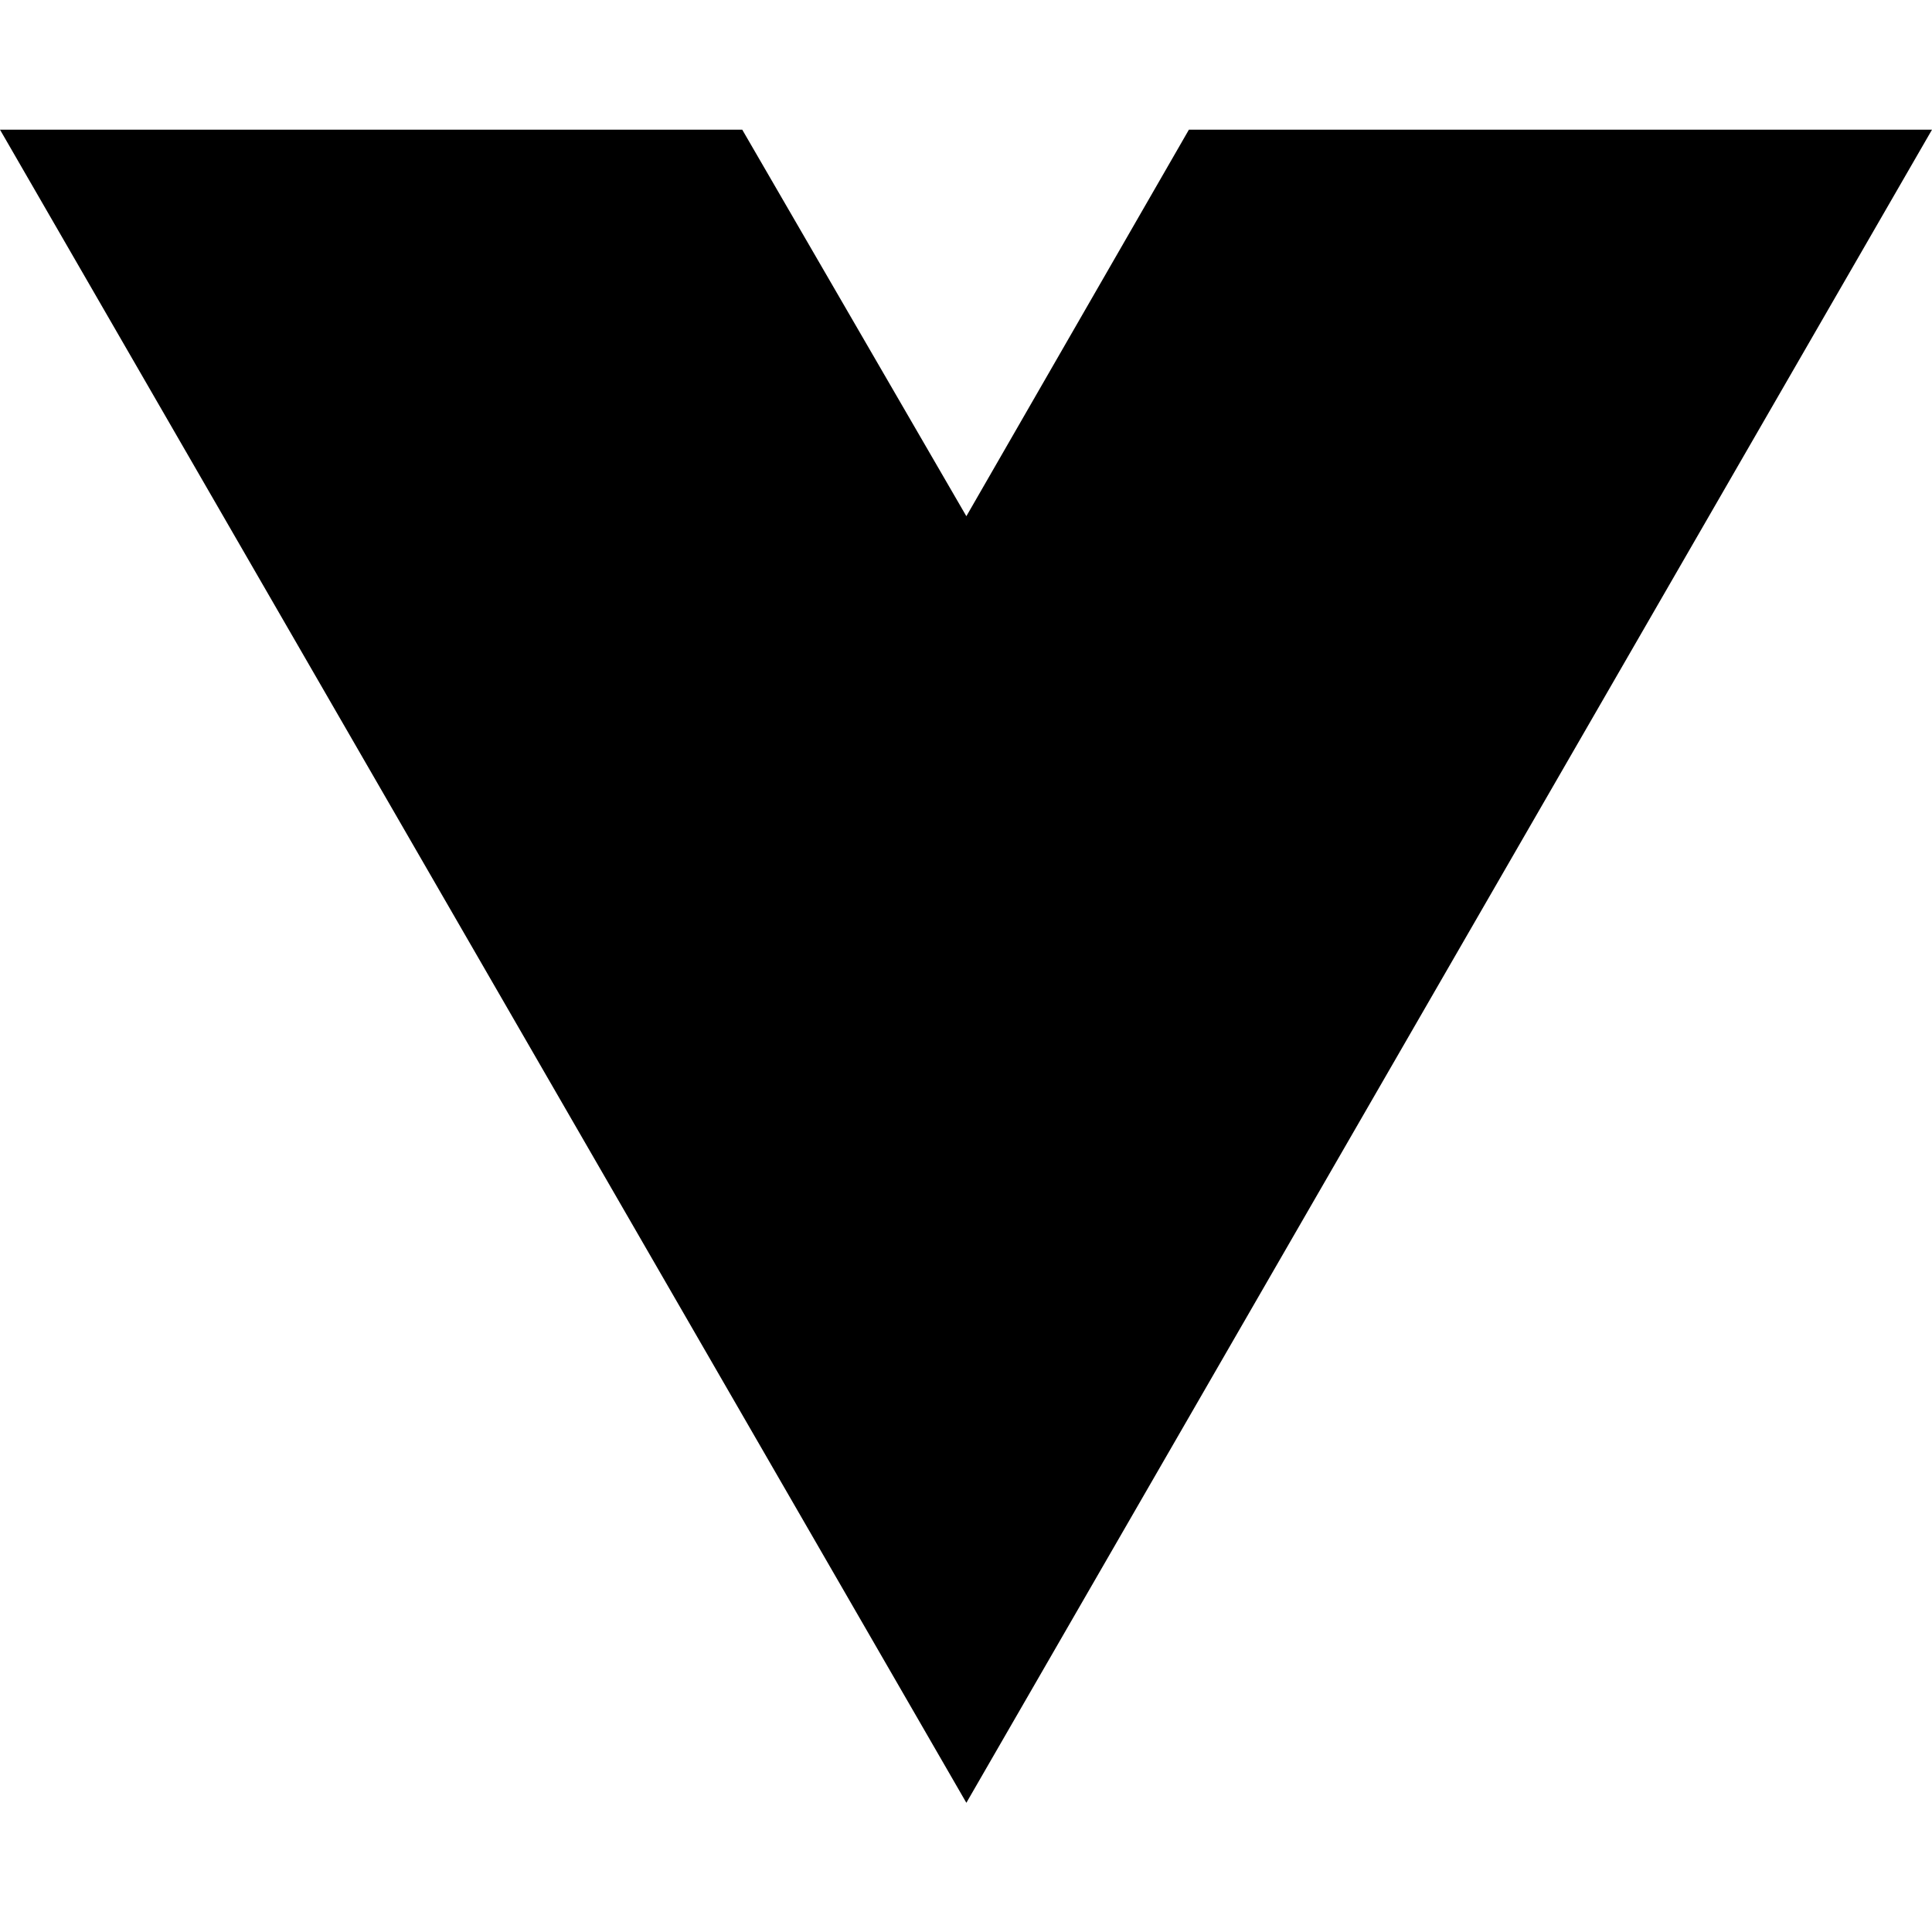
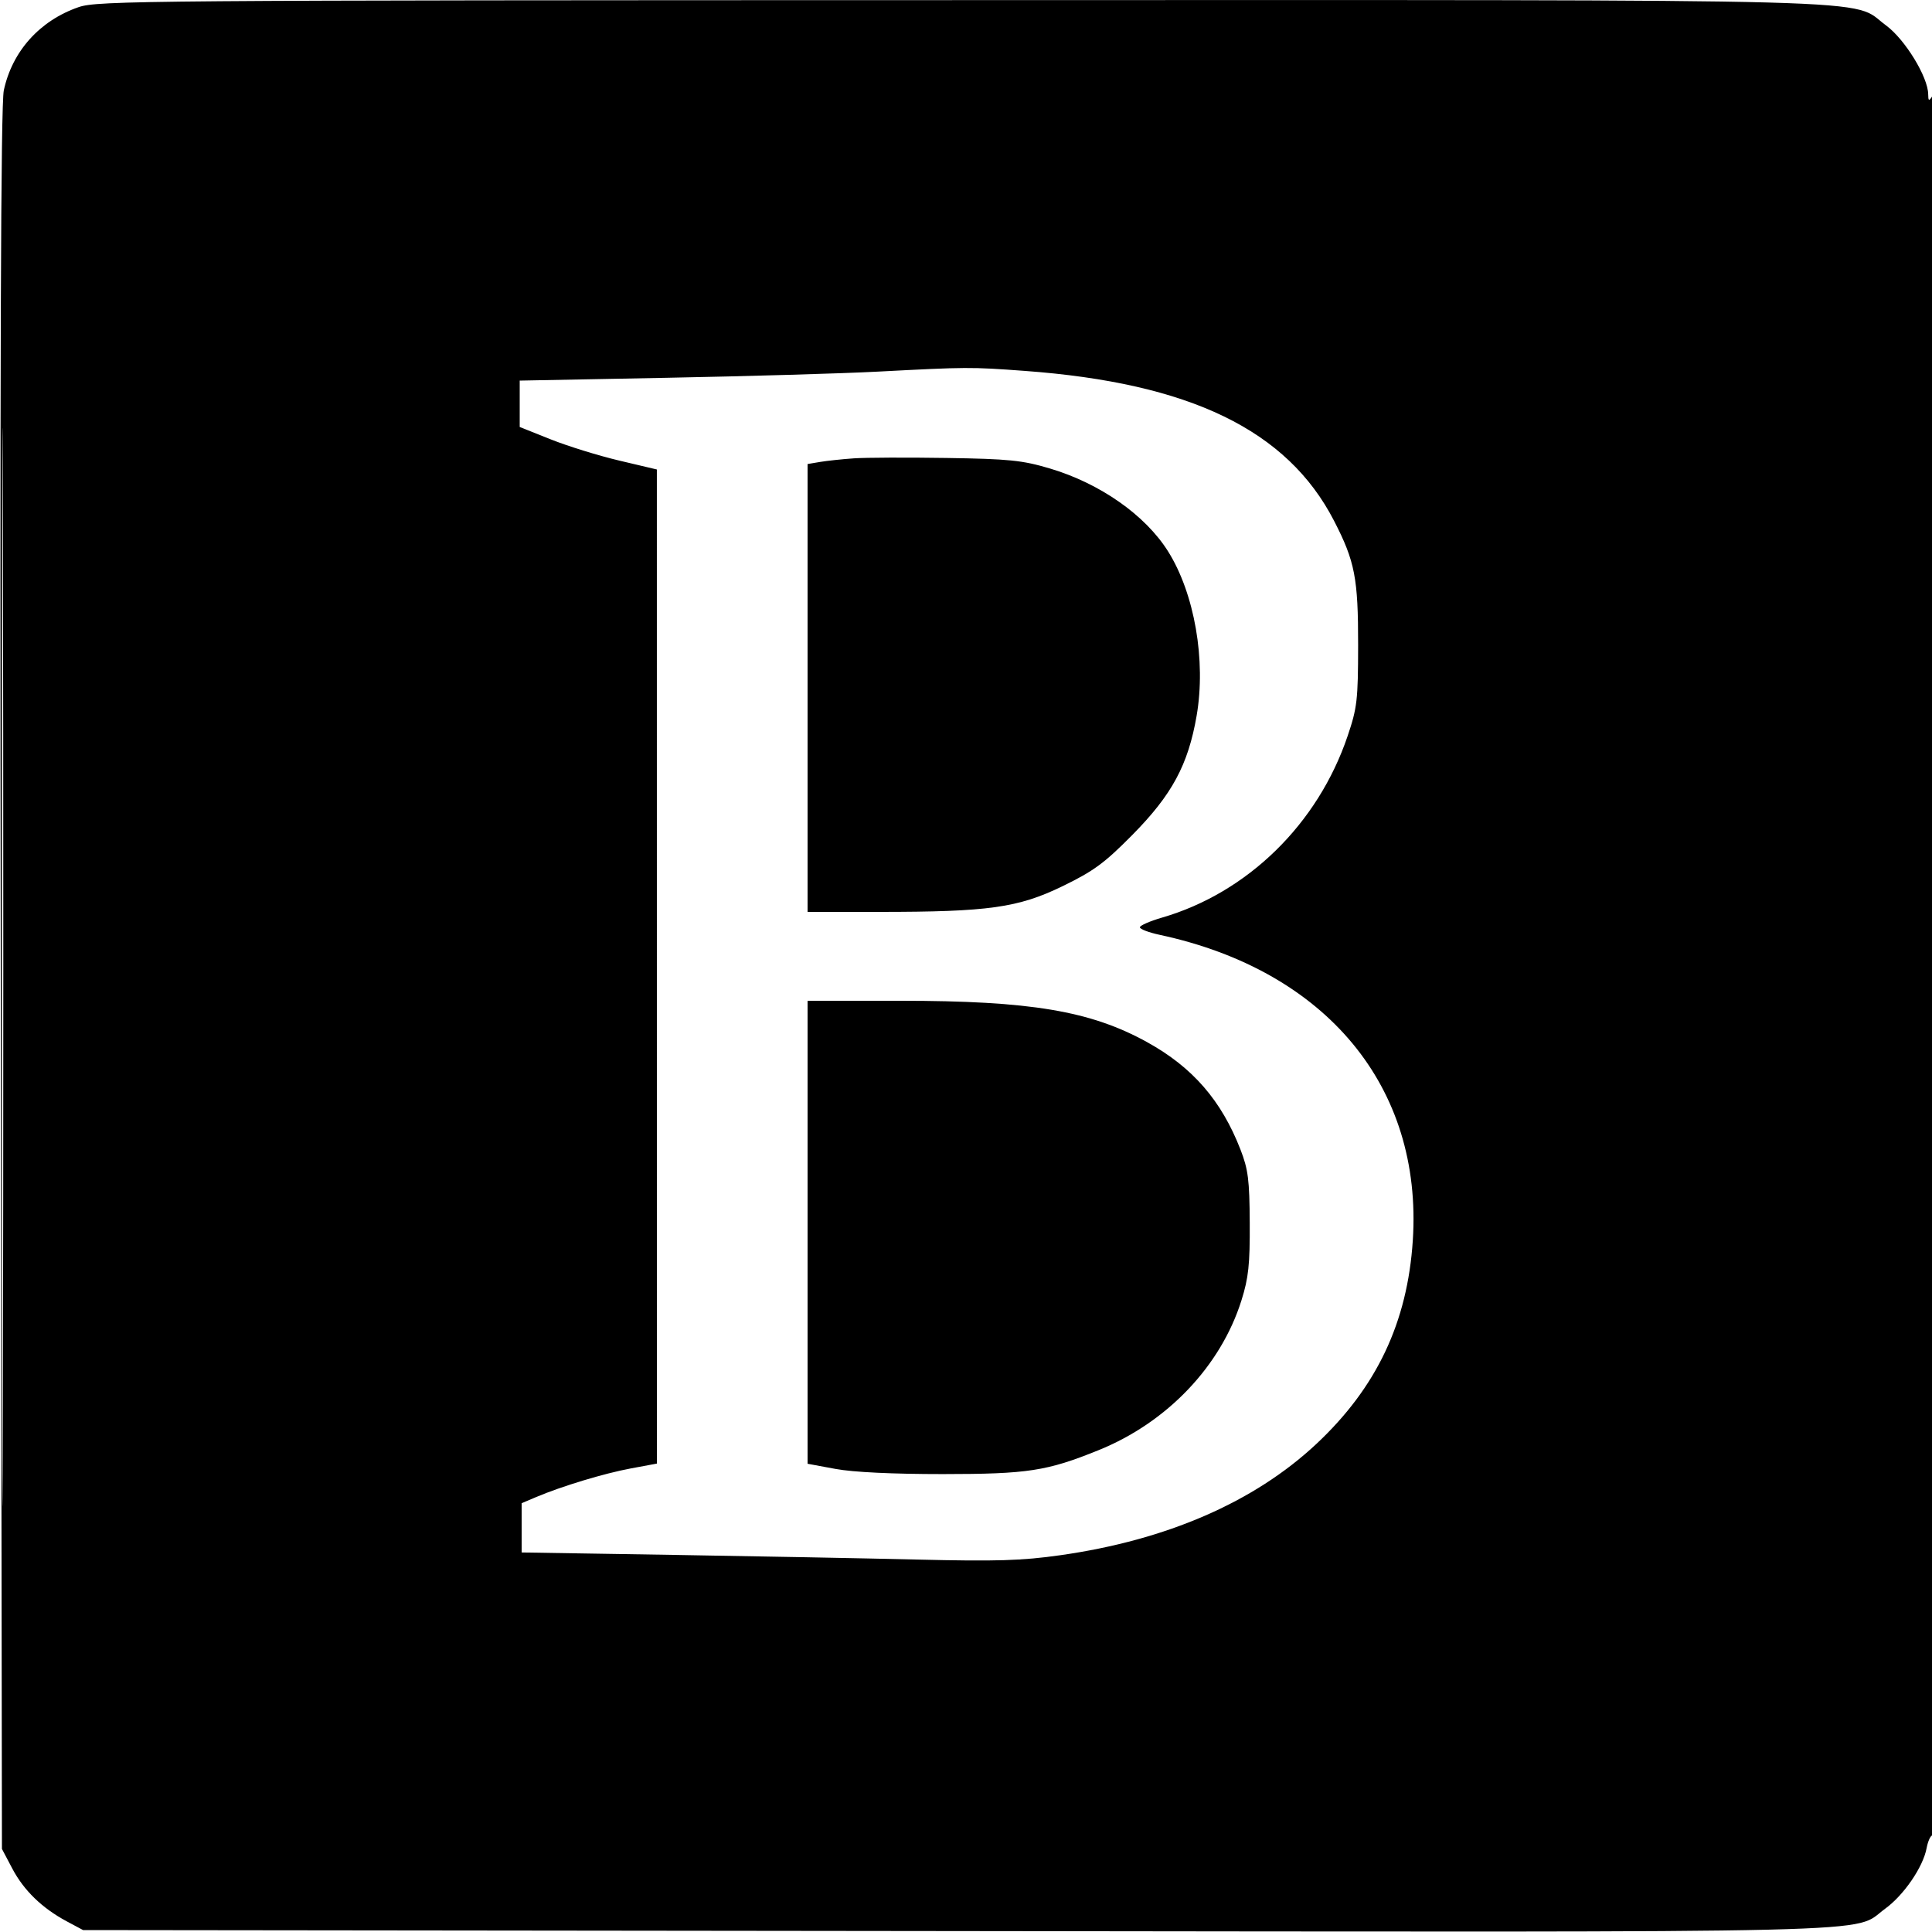
- <svg xmlns="http://www.w3.org/2000/svg" width="16" height="16" viewBox="0 0 16 16" fill="none">
-   <path d="M8.003 14.93L0 1.074H6.147L8.003 4.275L9.846 1.074H16L8.003 14.93Z" fill="black" />
+ <svg xmlns="http://www.w3.org/2000/svg" width="500" height="500" viewBox="0 0 500 500" version="1.1">
+   <path d="M 20.332 1.851 C 10.292 5.321, 3.157 13.261, 0.988 23.378 C 0.204 27.035, -0.022 92.837, 0.195 253.500 L 0.500 478.500 3.186 483.590 C 6.171 489.248, 10.914 493.843, 17.278 497.244 L 21.500 499.500 247.464 499.759 C 495.882 500.043, 478.937 500.450, 487.862 493.985 C 492.696 490.483, 497.682 483.210, 498.599 478.323 C 498.942 476.496, 499.623 475, 500.111 475 C 500.627 475, 500.994 380.248, 500.985 249.250 C 500.975 103.134, 500.627 24.029, 500 25 C 499.204 26.231, 499.028 26.126, 499.015 24.410 C 498.983 19.939, 493.006 10.175, 488.097 6.571 C 478.498 -0.475, 495.782 -0.004, 248.540 0.033 C 37.063 0.064, 25.232 0.158, 20.332 1.851 M 0.491 250.500 C 0.491 374.800, 0.608 425.501, 0.750 363.170 C 0.892 300.838, 0.892 199.138, 0.750 137.170 C 0.608 75.201, 0.491 126.200, 0.491 250.500 M 227 96.184 C 217.925 96.659, 193.400 97.374, 172.500 97.773 L 134.500 98.500 134.500 104.500 L 134.500 110.500 142.500 113.695 C 146.900 115.453, 154.886 117.928, 160.247 119.195 L 169.993 121.500 169.997 250.137 L 170 378.774 163.250 380.029 C 156.337 381.315, 145.427 384.615, 138.750 387.440 L 135 389.027 135 395.401 L 135 401.776 173.750 402.397 C 195.063 402.739, 223.698 403.286, 237.385 403.613 C 257.896 404.104, 264.398 403.907, 274.385 402.493 C 301.905 398.594, 324.575 388.748, 340.648 373.713 C 356.260 359.108, 364.255 342.241, 365.634 321 C 368.210 281.290, 343.265 251.185, 300.117 241.932 C 297.303 241.328, 295 240.453, 295 239.988 C 295 239.523, 297.568 238.395, 300.707 237.483 C 322.877 231.038, 341.058 213.261, 348.757 190.500 C 351.234 183.179, 351.465 181.184, 351.482 167 C 351.502 149.648, 350.654 145.264, 345.244 134.772 C 333.148 111.310, 307.982 99.118, 265.180 95.986 C 251.119 94.957, 250.401 94.961, 227 96.184 M 221 118.618 C 217.975 118.827, 214.037 119.244, 212.250 119.545 L 209 120.091 209 178.045 L 209 236 227.539 236 C 255.848 236, 263.492 234.927, 275 229.339 C 283.015 225.446, 285.831 223.379, 293.015 216.113 C 303.311 205.699, 307.490 197.957, 309.687 185.227 C 312.156 170.917, 309.142 153.589, 302.285 142.677 C 296.394 133.302, 284.660 125.083, 271.662 121.228 C 264.544 119.117, 261.134 118.771, 245 118.522 C 234.825 118.365, 224.025 118.408, 221 118.618 M 209 318.910 L 209 378.819 216.250 380.160 C 220.812 381.003, 231.101 381.497, 244 381.492 C 265.998 381.483, 270.916 380.728, 284.336 375.294 C 302.056 368.120, 315.926 353.573, 321.285 336.542 C 323.119 330.711, 323.488 327.265, 323.432 316.500 C 323.374 305.369, 323.029 302.638, 321.033 297.500 C 316.102 284.809, 308.659 276.234, 296.942 269.745 C 282.270 261.619, 266.688 259, 233.007 259 L 209 259 209 318.910" stroke="none" fill="black" fill-rule="evenodd" />
</svg>
